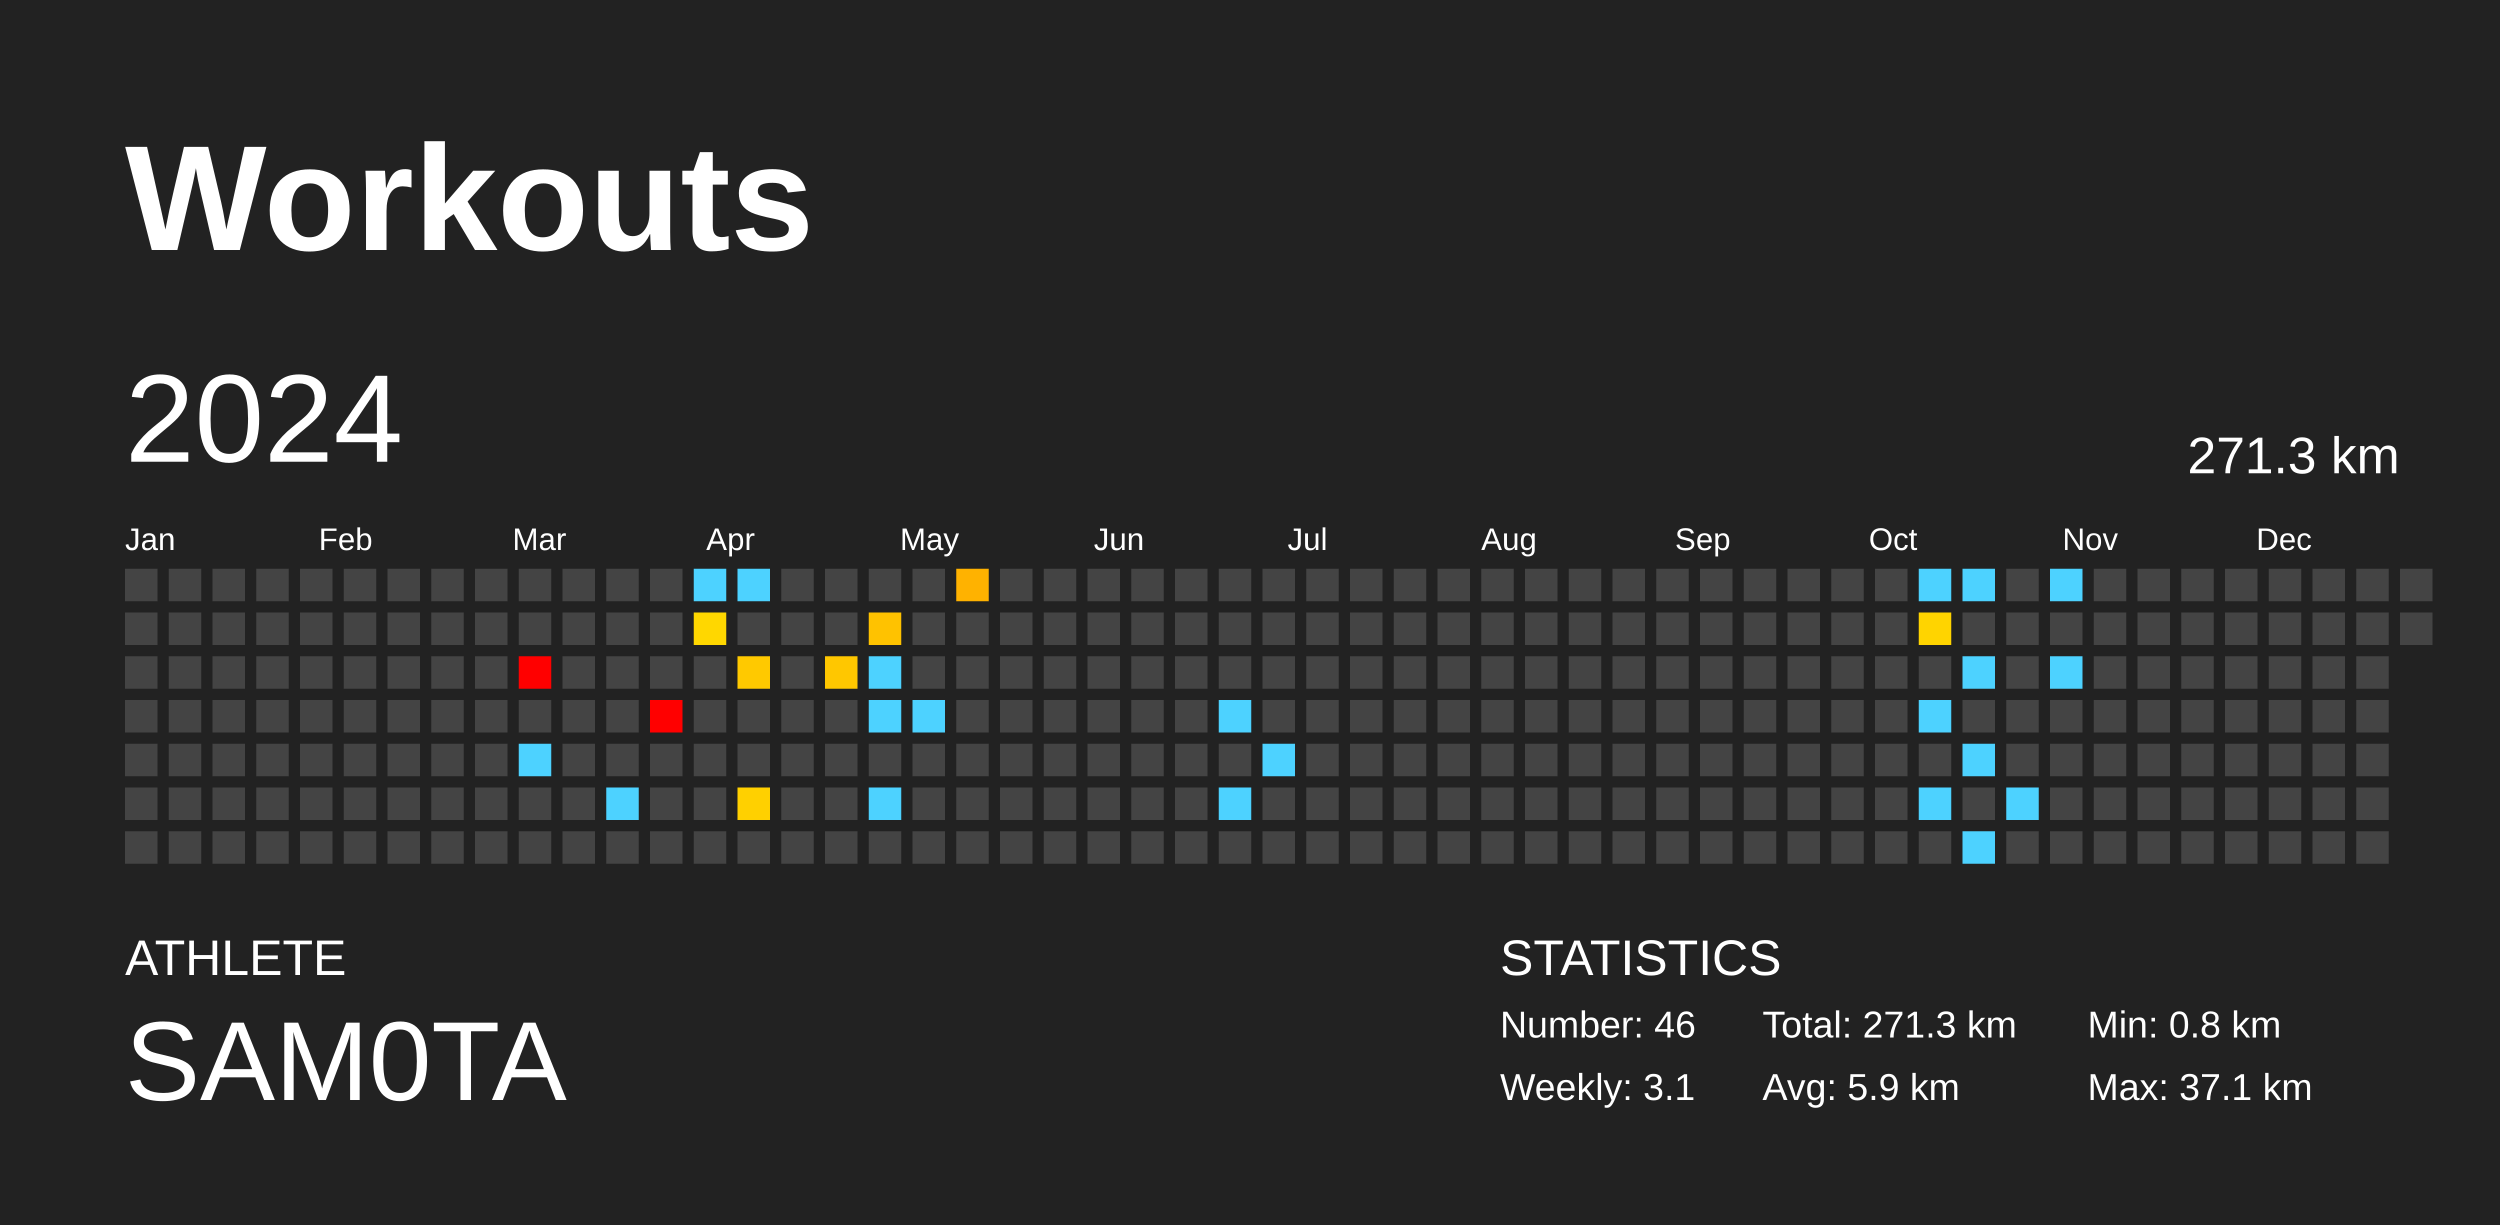
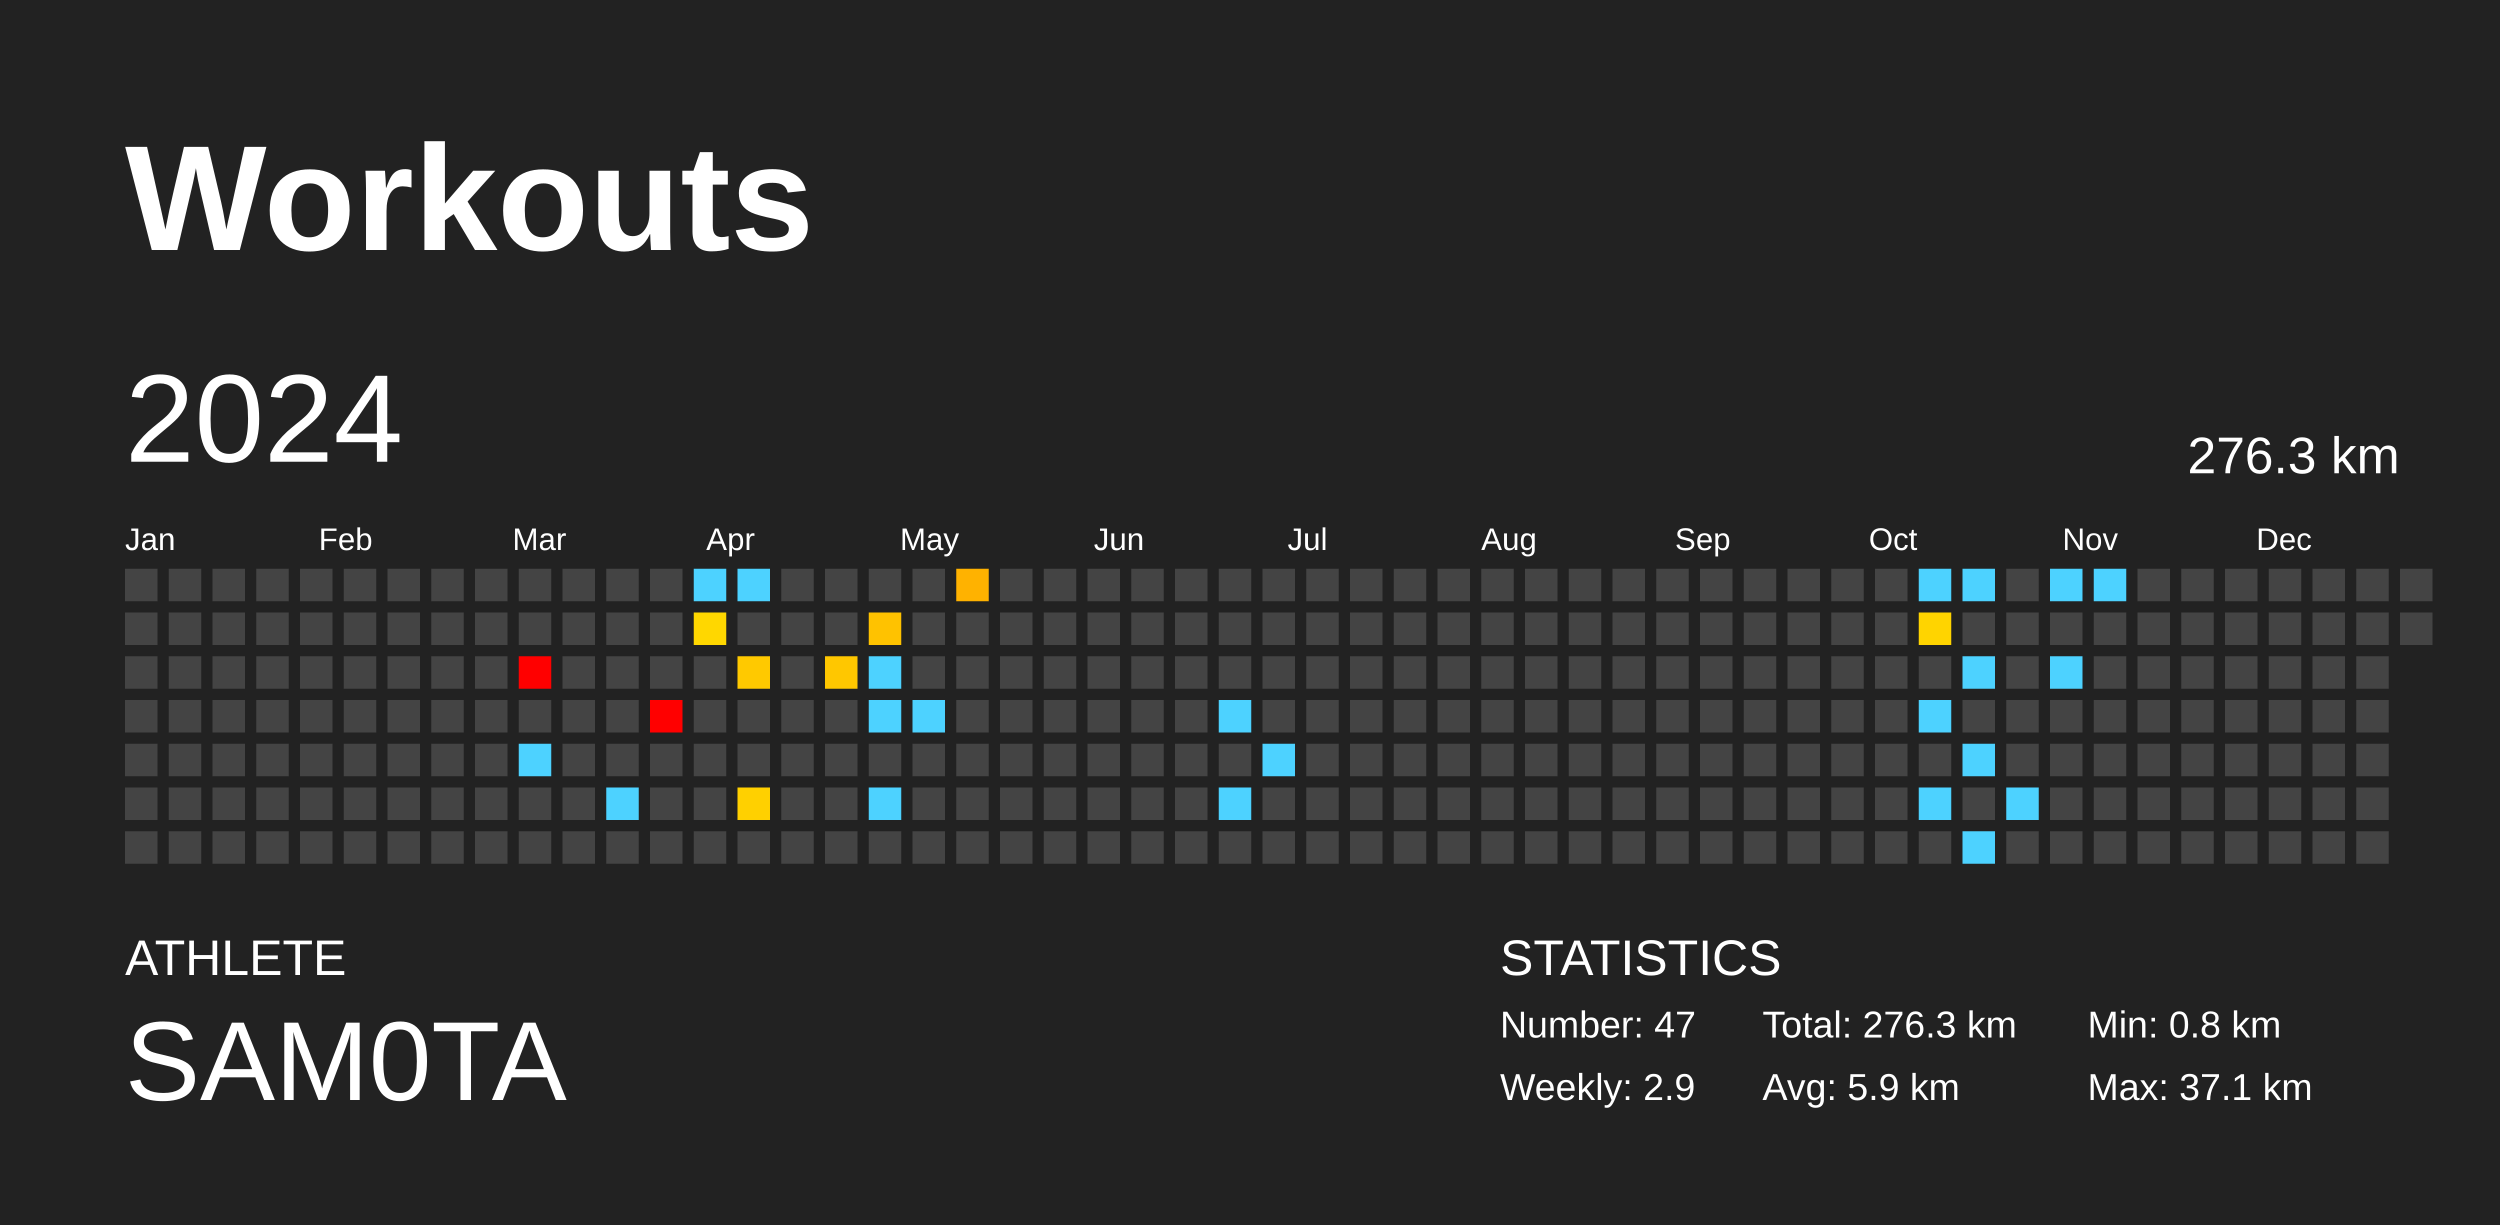
<svg xmlns="http://www.w3.org/2000/svg" baseProfile="full" height="98mm" version="1.1" viewBox="0,0,200,98" width="200mm">
  <defs />
  <rect fill="#222222" height="98" width="200" x="0" y="0" />
  <text fill="#FFFFFF" style="font-size:12px; font-family:Arial; font-weight:bold;" x="10" y="20">Workouts</text>
  <text fill="#FFFFFF" style="font-size:4px; font-family:Arial" x="10" y="78">ATHLETE</text>
  <text fill="#FFFFFF" style="font-size:9px; font-family:Arial" x="10" y="88">SAM0TA</text>
  <text fill="#FFFFFF" style="font-size:4px; font-family:Arial" x="120" y="78">STATISTICS</text>
-   <text fill="#FFFFFF" style="font-size:3px; font-family:Arial" x="120" y="83">Number: 46</text>
-   <text fill="#FFFFFF" style="font-size:3px; font-family:Arial" x="120" y="88">Weekly: 3.1</text>
-   <text fill="#FFFFFF" style="font-size:3px; font-family:Arial" x="141" y="83">Total: 271.3 km</text>
+   <text fill="#FFFFFF" style="font-size:3px; font-family:Arial" x="120" y="83">Number: 47</text>
+   <text fill="#FFFFFF" style="font-size:3px; font-family:Arial" x="120" y="88">Weekly: 2.9</text>
+   <text fill="#FFFFFF" style="font-size:3px; font-family:Arial" x="141" y="83">Total: 276.3 km</text>
  <text fill="#FFFFFF" style="font-size:3px; font-family:Arial" x="141" y="88">Avg: 5.9 km</text>
  <text fill="#FFFFFF" style="font-size:3px; font-family:Arial" x="167" y="83">Min: 0.8 km</text>
  <text fill="#FFFFFF" style="font-size:3px; font-family:Arial" x="167" y="88">Max: 37.1 km</text>
  <text dominant-baseline="hanging" fill="#FFFFFF" style="font-size:10.0px; font-family:Arial;" x="10" y="30">2024</text>
-   <text dominant-baseline="hanging" fill="#FFFFFF" style="font-size:4.125px; font-family:Arial;" x="175" y="35">271.3 km</text>
+   <text dominant-baseline="hanging" fill="#FFFFFF" style="font-size:4.125px; font-family:Arial;" x="175" y="35">276.3 km</text>
  <text fill="#FFFFFF" style="font-size:2.5px; font-family:Arial" x="10.0" y="44">Jan</text>
  <text fill="#FFFFFF" style="font-size:2.5px; font-family:Arial" x="25.5" y="44">Feb</text>
  <text fill="#FFFFFF" style="font-size:2.5px; font-family:Arial" x="41.0" y="44">Mar</text>
  <text fill="#FFFFFF" style="font-size:2.5px; font-family:Arial" x="56.5" y="44">Apr</text>
  <text fill="#FFFFFF" style="font-size:2.5px; font-family:Arial" x="72.0" y="44">May</text>
  <text fill="#FFFFFF" style="font-size:2.5px; font-family:Arial" x="87.5" y="44">Jun</text>
  <text fill="#FFFFFF" style="font-size:2.5px; font-family:Arial" x="103.0" y="44">Jul</text>
  <text fill="#FFFFFF" style="font-size:2.5px; font-family:Arial" x="118.5" y="44">Aug</text>
  <text fill="#FFFFFF" style="font-size:2.5px; font-family:Arial" x="134.0" y="44">Sep</text>
  <text fill="#FFFFFF" style="font-size:2.5px; font-family:Arial" x="149.5" y="44">Oct</text>
  <text fill="#FFFFFF" style="font-size:2.5px; font-family:Arial" x="165.0" y="44">Nov</text>
  <text fill="#FFFFFF" style="font-size:2.5px; font-family:Arial" x="180.5" y="44">Dec</text>
  <rect fill="#444444" height="2.6" width="2.6" x="10.0" y="45.5" />
  <rect fill="#444444" height="2.6" width="2.6" x="10.0" y="49.0" />
  <rect fill="#444444" height="2.6" width="2.6" x="10.0" y="52.5" />
  <rect fill="#444444" height="2.6" width="2.6" x="10.0" y="56.0" />
  <rect fill="#444444" height="2.6" width="2.6" x="10.0" y="59.5" />
  <rect fill="#444444" height="2.6" width="2.6" x="10.0" y="63.0" />
  <rect fill="#444444" height="2.6" width="2.6" x="10.0" y="66.5" />
  <rect fill="#444444" height="2.6" width="2.6" x="13.5" y="45.5" />
  <rect fill="#444444" height="2.6" width="2.6" x="13.5" y="49.0" />
  <rect fill="#444444" height="2.6" width="2.6" x="13.5" y="52.5" />
  <rect fill="#444444" height="2.6" width="2.6" x="13.5" y="56.0" />
  <rect fill="#444444" height="2.6" width="2.6" x="13.5" y="59.5" />
  <rect fill="#444444" height="2.6" width="2.6" x="13.5" y="63.0" />
  <rect fill="#444444" height="2.6" width="2.6" x="13.5" y="66.5" />
  <rect fill="#444444" height="2.6" width="2.6" x="17.0" y="45.5" />
  <rect fill="#444444" height="2.6" width="2.6" x="17.0" y="49.0" />
  <rect fill="#444444" height="2.6" width="2.6" x="17.0" y="52.5" />
  <rect fill="#444444" height="2.6" width="2.6" x="17.0" y="56.0" />
  <rect fill="#444444" height="2.6" width="2.6" x="17.0" y="59.5" />
  <rect fill="#444444" height="2.6" width="2.6" x="17.0" y="63.0" />
  <rect fill="#444444" height="2.6" width="2.6" x="17.0" y="66.5" />
  <rect fill="#444444" height="2.6" width="2.6" x="20.5" y="45.5" />
  <rect fill="#444444" height="2.6" width="2.6" x="20.5" y="49.0" />
  <rect fill="#444444" height="2.6" width="2.6" x="20.5" y="52.5" />
  <rect fill="#444444" height="2.6" width="2.6" x="20.5" y="56.0" />
  <rect fill="#444444" height="2.6" width="2.6" x="20.5" y="59.5" />
  <rect fill="#444444" height="2.6" width="2.6" x="20.5" y="63.0" />
  <rect fill="#444444" height="2.6" width="2.6" x="20.5" y="66.5" />
  <rect fill="#444444" height="2.6" width="2.6" x="24.0" y="45.5" />
  <rect fill="#444444" height="2.6" width="2.6" x="24.0" y="49.0" />
  <rect fill="#444444" height="2.6" width="2.6" x="24.0" y="52.5" />
  <rect fill="#444444" height="2.6" width="2.6" x="24.0" y="56.0" />
  <rect fill="#444444" height="2.6" width="2.6" x="24.0" y="59.5" />
  <rect fill="#444444" height="2.6" width="2.6" x="24.0" y="63.0" />
  <rect fill="#444444" height="2.6" width="2.6" x="24.0" y="66.5" />
  <rect fill="#444444" height="2.6" width="2.6" x="27.5" y="45.5" />
  <rect fill="#444444" height="2.6" width="2.6" x="27.5" y="49.0" />
  <rect fill="#444444" height="2.6" width="2.6" x="27.5" y="52.5" />
  <rect fill="#444444" height="2.6" width="2.6" x="27.5" y="56.0" />
  <rect fill="#444444" height="2.6" width="2.6" x="27.5" y="59.5" />
  <rect fill="#444444" height="2.6" width="2.6" x="27.5" y="63.0" />
  <rect fill="#444444" height="2.6" width="2.6" x="27.5" y="66.5" />
  <rect fill="#444444" height="2.6" width="2.6" x="31.0" y="45.5" />
  <rect fill="#444444" height="2.6" width="2.6" x="31.0" y="49.0" />
  <rect fill="#444444" height="2.6" width="2.6" x="31.0" y="52.5" />
  <rect fill="#444444" height="2.6" width="2.6" x="31.0" y="56.0" />
  <rect fill="#444444" height="2.6" width="2.6" x="31.0" y="59.5" />
  <rect fill="#444444" height="2.6" width="2.6" x="31.0" y="63.0" />
  <rect fill="#444444" height="2.6" width="2.6" x="31.0" y="66.5" />
  <rect fill="#444444" height="2.6" width="2.6" x="34.5" y="45.5" />
  <rect fill="#444444" height="2.6" width="2.6" x="34.5" y="49.0" />
  <rect fill="#444444" height="2.6" width="2.6" x="34.5" y="52.5" />
  <rect fill="#444444" height="2.6" width="2.6" x="34.5" y="56.0" />
  <rect fill="#444444" height="2.6" width="2.6" x="34.5" y="59.5" />
  <rect fill="#444444" height="2.6" width="2.6" x="34.5" y="63.0" />
  <rect fill="#444444" height="2.6" width="2.6" x="34.5" y="66.5" />
  <rect fill="#444444" height="2.6" width="2.6" x="38.0" y="45.5" />
  <rect fill="#444444" height="2.6" width="2.6" x="38.0" y="49.0" />
  <rect fill="#444444" height="2.6" width="2.6" x="38.0" y="52.5" />
  <rect fill="#444444" height="2.6" width="2.6" x="38.0" y="56.0" />
  <rect fill="#444444" height="2.6" width="2.6" x="38.0" y="59.5" />
  <rect fill="#444444" height="2.6" width="2.6" x="38.0" y="63.0" />
  <rect fill="#444444" height="2.6" width="2.6" x="38.0" y="66.5" />
  <rect fill="#444444" height="2.6" width="2.6" x="41.5" y="45.5" />
  <rect fill="#444444" height="2.6" width="2.6" x="41.5" y="49.0" />
  <rect fill="red" height="2.6" width="2.6" x="41.5" y="52.5" />
  <rect fill="#444444" height="2.6" width="2.6" x="41.5" y="56.0" />
  <rect fill="#4dd2ff" height="2.6" width="2.6" x="41.5" y="59.5" />
  <rect fill="#444444" height="2.6" width="2.6" x="41.5" y="63.0" />
  <rect fill="#444444" height="2.6" width="2.6" x="41.5" y="66.5" />
  <rect fill="#444444" height="2.6" width="2.6" x="45.0" y="45.5" />
  <rect fill="#444444" height="2.6" width="2.6" x="45.0" y="49.0" />
  <rect fill="#444444" height="2.6" width="2.6" x="45.0" y="52.5" />
  <rect fill="#444444" height="2.6" width="2.6" x="45.0" y="56.0" />
  <rect fill="#444444" height="2.6" width="2.6" x="45.0" y="59.5" />
  <rect fill="#444444" height="2.6" width="2.6" x="45.0" y="63.0" />
  <rect fill="#444444" height="2.6" width="2.6" x="45.0" y="66.5" />
  <rect fill="#444444" height="2.6" width="2.6" x="48.5" y="45.5" />
  <rect fill="#444444" height="2.6" width="2.6" x="48.5" y="49.0" />
  <rect fill="#444444" height="2.6" width="2.6" x="48.5" y="52.5" />
  <rect fill="#444444" height="2.6" width="2.6" x="48.5" y="56.0" />
  <rect fill="#444444" height="2.6" width="2.6" x="48.5" y="59.5" />
  <rect fill="#4dd2ff" height="2.6" width="2.6" x="48.5" y="63.0" />
  <rect fill="#444444" height="2.6" width="2.6" x="48.5" y="66.5" />
  <rect fill="#444444" height="2.6" width="2.6" x="52.0" y="45.5" />
  <rect fill="#444444" height="2.6" width="2.6" x="52.0" y="49.0" />
  <rect fill="#444444" height="2.6" width="2.6" x="52.0" y="52.5" />
  <rect fill="red" height="2.6" width="2.6" x="52.0" y="56.0" />
  <rect fill="#444444" height="2.6" width="2.6" x="52.0" y="59.5" />
  <rect fill="#444444" height="2.6" width="2.6" x="52.0" y="63.0" />
  <rect fill="#444444" height="2.6" width="2.6" x="52.0" y="66.5" />
  <rect fill="#4dd2ff" height="2.6" width="2.6" x="55.5" y="45.5" />
  <rect fill="#ffd700" height="2.6" width="2.6" x="55.5" y="49.0" />
  <rect fill="#444444" height="2.6" width="2.6" x="55.5" y="52.5" />
  <rect fill="#444444" height="2.6" width="2.6" x="55.5" y="56.0" />
  <rect fill="#444444" height="2.6" width="2.6" x="55.5" y="59.5" />
  <rect fill="#444444" height="2.6" width="2.6" x="55.5" y="63.0" />
  <rect fill="#444444" height="2.6" width="2.6" x="55.5" y="66.5" />
  <rect fill="#4dd2ff" height="2.6" width="2.6" x="59.0" y="45.5" />
  <rect fill="#444444" height="2.6" width="2.6" x="59.0" y="49.0" />
  <rect fill="#ffc900" height="2.6" width="2.6" x="59.0" y="52.5" />
  <rect fill="#444444" height="2.6" width="2.6" x="59.0" y="56.0" />
  <rect fill="#444444" height="2.6" width="2.6" x="59.0" y="59.5" />
  <rect fill="#ffd000" height="2.6" width="2.6" x="59.0" y="63.0" />
  <rect fill="#444444" height="2.6" width="2.6" x="59.0" y="66.5" />
  <rect fill="#444444" height="2.6" width="2.6" x="62.5" y="45.5" />
  <rect fill="#444444" height="2.6" width="2.6" x="62.5" y="49.0" />
  <rect fill="#444444" height="2.6" width="2.6" x="62.5" y="52.5" />
  <rect fill="#444444" height="2.6" width="2.6" x="62.5" y="56.0" />
  <rect fill="#444444" height="2.6" width="2.6" x="62.5" y="59.5" />
  <rect fill="#444444" height="2.6" width="2.6" x="62.5" y="63.0" />
  <rect fill="#444444" height="2.6" width="2.6" x="62.5" y="66.5" />
  <rect fill="#444444" height="2.6" width="2.6" x="66.0" y="45.5" />
  <rect fill="#444444" height="2.6" width="2.6" x="66.0" y="49.0" />
  <rect fill="#ffc700" height="2.6" width="2.6" x="66.0" y="52.5" />
  <rect fill="#444444" height="2.6" width="2.6" x="66.0" y="56.0" />
  <rect fill="#444444" height="2.6" width="2.6" x="66.0" y="59.5" />
  <rect fill="#444444" height="2.6" width="2.6" x="66.0" y="63.0" />
  <rect fill="#444444" height="2.6" width="2.6" x="66.0" y="66.5" />
  <rect fill="#444444" height="2.6" width="2.6" x="69.5" y="45.5" />
  <rect fill="#ffc200" height="2.6" width="2.6" x="69.5" y="49.0" />
  <rect fill="#4dd2ff" height="2.6" width="2.6" x="69.5" y="52.5" />
  <rect fill="#4dd2ff" height="2.6" width="2.6" x="69.5" y="56.0" />
  <rect fill="#444444" height="2.6" width="2.6" x="69.5" y="59.5" />
  <rect fill="#4dd2ff" height="2.6" width="2.6" x="69.5" y="63.0" />
  <rect fill="#444444" height="2.6" width="2.6" x="69.5" y="66.5" />
  <rect fill="#444444" height="2.6" width="2.6" x="73.0" y="45.5" />
  <rect fill="#444444" height="2.6" width="2.6" x="73.0" y="49.0" />
  <rect fill="#444444" height="2.6" width="2.6" x="73.0" y="52.5" />
  <rect fill="#4dd2ff" height="2.6" width="2.6" x="73.0" y="56.0" />
  <rect fill="#444444" height="2.6" width="2.6" x="73.0" y="59.5" />
  <rect fill="#444444" height="2.6" width="2.6" x="73.0" y="63.0" />
  <rect fill="#444444" height="2.6" width="2.6" x="73.0" y="66.5" />
  <rect fill="#ffb200" height="2.6" width="2.6" x="76.5" y="45.5" />
  <rect fill="#444444" height="2.6" width="2.6" x="76.5" y="49.0" />
  <rect fill="#444444" height="2.6" width="2.6" x="76.5" y="52.5" />
  <rect fill="#444444" height="2.6" width="2.6" x="76.5" y="56.0" />
  <rect fill="#444444" height="2.6" width="2.6" x="76.5" y="59.5" />
  <rect fill="#444444" height="2.6" width="2.6" x="76.5" y="63.0" />
  <rect fill="#444444" height="2.6" width="2.6" x="76.5" y="66.5" />
  <rect fill="#444444" height="2.6" width="2.6" x="80.0" y="45.5" />
  <rect fill="#444444" height="2.6" width="2.6" x="80.0" y="49.0" />
  <rect fill="#444444" height="2.6" width="2.6" x="80.0" y="52.5" />
  <rect fill="#444444" height="2.6" width="2.6" x="80.0" y="56.0" />
  <rect fill="#444444" height="2.6" width="2.6" x="80.0" y="59.5" />
  <rect fill="#444444" height="2.6" width="2.6" x="80.0" y="63.0" />
  <rect fill="#444444" height="2.6" width="2.6" x="80.0" y="66.5" />
  <rect fill="#444444" height="2.6" width="2.6" x="83.5" y="45.5" />
  <rect fill="#444444" height="2.6" width="2.6" x="83.5" y="49.0" />
  <rect fill="#444444" height="2.6" width="2.6" x="83.5" y="52.5" />
  <rect fill="#444444" height="2.6" width="2.6" x="83.5" y="56.0" />
  <rect fill="#444444" height="2.6" width="2.6" x="83.5" y="59.5" />
  <rect fill="#444444" height="2.6" width="2.6" x="83.5" y="63.0" />
  <rect fill="#444444" height="2.6" width="2.6" x="83.5" y="66.5" />
  <rect fill="#444444" height="2.6" width="2.6" x="87.0" y="45.5" />
  <rect fill="#444444" height="2.6" width="2.6" x="87.0" y="49.0" />
  <rect fill="#444444" height="2.6" width="2.6" x="87.0" y="52.5" />
  <rect fill="#444444" height="2.6" width="2.6" x="87.0" y="56.0" />
  <rect fill="#444444" height="2.6" width="2.6" x="87.0" y="59.5" />
  <rect fill="#444444" height="2.6" width="2.6" x="87.0" y="63.0" />
  <rect fill="#444444" height="2.6" width="2.6" x="87.0" y="66.5" />
  <rect fill="#444444" height="2.6" width="2.6" x="90.5" y="45.5" />
  <rect fill="#444444" height="2.6" width="2.6" x="90.5" y="49.0" />
  <rect fill="#444444" height="2.6" width="2.6" x="90.5" y="52.5" />
  <rect fill="#444444" height="2.6" width="2.6" x="90.5" y="56.0" />
  <rect fill="#444444" height="2.6" width="2.6" x="90.5" y="59.5" />
  <rect fill="#444444" height="2.6" width="2.6" x="90.5" y="63.0" />
  <rect fill="#444444" height="2.6" width="2.6" x="90.5" y="66.5" />
  <rect fill="#444444" height="2.6" width="2.6" x="94.0" y="45.5" />
  <rect fill="#444444" height="2.6" width="2.6" x="94.0" y="49.0" />
  <rect fill="#444444" height="2.6" width="2.6" x="94.0" y="52.5" />
  <rect fill="#444444" height="2.6" width="2.6" x="94.0" y="56.0" />
  <rect fill="#444444" height="2.6" width="2.6" x="94.0" y="59.5" />
  <rect fill="#444444" height="2.6" width="2.6" x="94.0" y="63.0" />
  <rect fill="#444444" height="2.6" width="2.6" x="94.0" y="66.5" />
  <rect fill="#444444" height="2.6" width="2.6" x="97.5" y="45.5" />
  <rect fill="#444444" height="2.6" width="2.6" x="97.5" y="49.0" />
  <rect fill="#444444" height="2.6" width="2.6" x="97.5" y="52.5" />
  <rect fill="#4dd2ff" height="2.6" width="2.6" x="97.5" y="56.0" />
  <rect fill="#444444" height="2.6" width="2.6" x="97.5" y="59.5" />
  <rect fill="#4dd2ff" height="2.6" width="2.6" x="97.5" y="63.0" />
  <rect fill="#444444" height="2.6" width="2.6" x="97.5" y="66.5" />
  <rect fill="#444444" height="2.6" width="2.6" x="101.0" y="45.5" />
  <rect fill="#444444" height="2.6" width="2.6" x="101.0" y="49.0" />
  <rect fill="#444444" height="2.6" width="2.6" x="101.0" y="52.5" />
  <rect fill="#444444" height="2.6" width="2.6" x="101.0" y="56.0" />
  <rect fill="#4dd2ff" height="2.6" width="2.6" x="101.0" y="59.5" />
  <rect fill="#444444" height="2.6" width="2.6" x="101.0" y="63.0" />
  <rect fill="#444444" height="2.6" width="2.6" x="101.0" y="66.5" />
  <rect fill="#444444" height="2.6" width="2.6" x="104.5" y="45.5" />
  <rect fill="#444444" height="2.6" width="2.6" x="104.5" y="49.0" />
  <rect fill="#444444" height="2.6" width="2.6" x="104.5" y="52.5" />
  <rect fill="#444444" height="2.6" width="2.6" x="104.5" y="56.0" />
  <rect fill="#444444" height="2.6" width="2.6" x="104.5" y="59.5" />
  <rect fill="#444444" height="2.6" width="2.6" x="104.5" y="63.0" />
  <rect fill="#444444" height="2.6" width="2.6" x="104.5" y="66.5" />
  <rect fill="#444444" height="2.6" width="2.6" x="108.0" y="45.5" />
  <rect fill="#444444" height="2.6" width="2.6" x="108.0" y="49.0" />
  <rect fill="#444444" height="2.6" width="2.6" x="108.0" y="52.5" />
  <rect fill="#444444" height="2.6" width="2.6" x="108.0" y="56.0" />
  <rect fill="#444444" height="2.6" width="2.6" x="108.0" y="59.5" />
  <rect fill="#444444" height="2.6" width="2.6" x="108.0" y="63.0" />
  <rect fill="#444444" height="2.6" width="2.6" x="108.0" y="66.5" />
  <rect fill="#444444" height="2.6" width="2.6" x="111.5" y="45.5" />
  <rect fill="#444444" height="2.6" width="2.6" x="111.5" y="49.0" />
  <rect fill="#444444" height="2.6" width="2.6" x="111.5" y="52.5" />
  <rect fill="#444444" height="2.6" width="2.6" x="111.5" y="56.0" />
  <rect fill="#444444" height="2.6" width="2.6" x="111.5" y="59.5" />
  <rect fill="#444444" height="2.6" width="2.6" x="111.5" y="63.0" />
  <rect fill="#444444" height="2.6" width="2.6" x="111.5" y="66.5" />
  <rect fill="#444444" height="2.6" width="2.6" x="115.0" y="45.5" />
  <rect fill="#444444" height="2.6" width="2.6" x="115.0" y="49.0" />
  <rect fill="#444444" height="2.6" width="2.6" x="115.0" y="52.5" />
  <rect fill="#444444" height="2.6" width="2.6" x="115.0" y="56.0" />
  <rect fill="#444444" height="2.6" width="2.6" x="115.0" y="59.5" />
  <rect fill="#444444" height="2.6" width="2.6" x="115.0" y="63.0" />
  <rect fill="#444444" height="2.6" width="2.6" x="115.0" y="66.5" />
  <rect fill="#444444" height="2.6" width="2.6" x="118.5" y="45.5" />
  <rect fill="#444444" height="2.6" width="2.6" x="118.5" y="49.0" />
  <rect fill="#444444" height="2.6" width="2.6" x="118.5" y="52.5" />
  <rect fill="#444444" height="2.6" width="2.6" x="118.5" y="56.0" />
  <rect fill="#444444" height="2.6" width="2.6" x="118.5" y="59.5" />
  <rect fill="#444444" height="2.6" width="2.6" x="118.5" y="63.0" />
  <rect fill="#444444" height="2.6" width="2.6" x="118.5" y="66.5" />
  <rect fill="#444444" height="2.6" width="2.6" x="122.0" y="45.5" />
  <rect fill="#444444" height="2.6" width="2.6" x="122.0" y="49.0" />
  <rect fill="#444444" height="2.6" width="2.6" x="122.0" y="52.5" />
  <rect fill="#444444" height="2.6" width="2.6" x="122.0" y="56.0" />
  <rect fill="#444444" height="2.6" width="2.6" x="122.0" y="59.5" />
  <rect fill="#444444" height="2.6" width="2.6" x="122.0" y="63.0" />
  <rect fill="#444444" height="2.6" width="2.6" x="122.0" y="66.5" />
  <rect fill="#444444" height="2.6" width="2.6" x="125.5" y="45.5" />
  <rect fill="#444444" height="2.6" width="2.6" x="125.5" y="49.0" />
  <rect fill="#444444" height="2.6" width="2.6" x="125.5" y="52.5" />
  <rect fill="#444444" height="2.6" width="2.6" x="125.5" y="56.0" />
  <rect fill="#444444" height="2.6" width="2.6" x="125.5" y="59.5" />
  <rect fill="#444444" height="2.6" width="2.6" x="125.5" y="63.0" />
  <rect fill="#444444" height="2.6" width="2.6" x="125.5" y="66.5" />
  <rect fill="#444444" height="2.6" width="2.6" x="129.0" y="45.5" />
  <rect fill="#444444" height="2.6" width="2.6" x="129.0" y="49.0" />
  <rect fill="#444444" height="2.6" width="2.6" x="129.0" y="52.5" />
  <rect fill="#444444" height="2.6" width="2.6" x="129.0" y="56.0" />
  <rect fill="#444444" height="2.6" width="2.6" x="129.0" y="59.5" />
  <rect fill="#444444" height="2.6" width="2.6" x="129.0" y="63.0" />
  <rect fill="#444444" height="2.6" width="2.6" x="129.0" y="66.5" />
  <rect fill="#444444" height="2.6" width="2.6" x="132.5" y="45.5" />
  <rect fill="#444444" height="2.6" width="2.6" x="132.5" y="49.0" />
  <rect fill="#444444" height="2.6" width="2.6" x="132.5" y="52.5" />
  <rect fill="#444444" height="2.6" width="2.6" x="132.5" y="56.0" />
  <rect fill="#444444" height="2.6" width="2.6" x="132.5" y="59.5" />
  <rect fill="#444444" height="2.6" width="2.6" x="132.5" y="63.0" />
  <rect fill="#444444" height="2.6" width="2.6" x="132.5" y="66.5" />
  <rect fill="#444444" height="2.6" width="2.6" x="136.0" y="45.5" />
  <rect fill="#444444" height="2.6" width="2.6" x="136.0" y="49.0" />
  <rect fill="#444444" height="2.6" width="2.6" x="136.0" y="52.5" />
  <rect fill="#444444" height="2.6" width="2.6" x="136.0" y="56.0" />
  <rect fill="#444444" height="2.6" width="2.6" x="136.0" y="59.5" />
  <rect fill="#444444" height="2.6" width="2.6" x="136.0" y="63.0" />
  <rect fill="#444444" height="2.6" width="2.6" x="136.0" y="66.5" />
  <rect fill="#444444" height="2.6" width="2.6" x="139.5" y="45.5" />
  <rect fill="#444444" height="2.6" width="2.6" x="139.5" y="49.0" />
  <rect fill="#444444" height="2.6" width="2.6" x="139.5" y="52.5" />
  <rect fill="#444444" height="2.6" width="2.6" x="139.5" y="56.0" />
  <rect fill="#444444" height="2.6" width="2.6" x="139.5" y="59.5" />
  <rect fill="#444444" height="2.6" width="2.6" x="139.5" y="63.0" />
  <rect fill="#444444" height="2.6" width="2.6" x="139.5" y="66.5" />
  <rect fill="#444444" height="2.6" width="2.6" x="143.0" y="45.5" />
  <rect fill="#444444" height="2.6" width="2.6" x="143.0" y="49.0" />
  <rect fill="#444444" height="2.6" width="2.6" x="143.0" y="52.5" />
  <rect fill="#444444" height="2.6" width="2.6" x="143.0" y="56.0" />
  <rect fill="#444444" height="2.6" width="2.6" x="143.0" y="59.5" />
  <rect fill="#444444" height="2.6" width="2.6" x="143.0" y="63.0" />
  <rect fill="#444444" height="2.6" width="2.6" x="143.0" y="66.5" />
  <rect fill="#444444" height="2.6" width="2.6" x="146.5" y="45.5" />
  <rect fill="#444444" height="2.6" width="2.6" x="146.5" y="49.0" />
  <rect fill="#444444" height="2.6" width="2.6" x="146.5" y="52.5" />
  <rect fill="#444444" height="2.6" width="2.6" x="146.5" y="56.0" />
  <rect fill="#444444" height="2.6" width="2.6" x="146.5" y="59.5" />
  <rect fill="#444444" height="2.6" width="2.6" x="146.5" y="63.0" />
  <rect fill="#444444" height="2.6" width="2.6" x="146.5" y="66.5" />
  <rect fill="#444444" height="2.6" width="2.6" x="150.0" y="45.5" />
  <rect fill="#444444" height="2.6" width="2.6" x="150.0" y="49.0" />
  <rect fill="#444444" height="2.6" width="2.6" x="150.0" y="52.5" />
  <rect fill="#444444" height="2.6" width="2.6" x="150.0" y="56.0" />
  <rect fill="#444444" height="2.6" width="2.6" x="150.0" y="59.5" />
  <rect fill="#444444" height="2.6" width="2.6" x="150.0" y="63.0" />
  <rect fill="#444444" height="2.6" width="2.6" x="150.0" y="66.5" />
  <rect fill="#4dd2ff" height="2.6" width="2.6" x="153.5" y="45.5" />
  <rect fill="#ffd400" height="2.6" width="2.6" x="153.5" y="49.0" />
  <rect fill="#444444" height="2.6" width="2.6" x="153.5" y="52.5" />
  <rect fill="#4dd2ff" height="2.6" width="2.6" x="153.5" y="56.0" />
  <rect fill="#444444" height="2.6" width="2.6" x="153.5" y="59.5" />
  <rect fill="#4dd2ff" height="2.6" width="2.6" x="153.5" y="63.0" />
  <rect fill="#444444" height="2.6" width="2.6" x="153.5" y="66.5" />
  <rect fill="#4dd2ff" height="2.6" width="2.6" x="157.0" y="45.5" />
  <rect fill="#444444" height="2.6" width="2.6" x="157.0" y="49.0" />
  <rect fill="#4dd2ff" height="2.6" width="2.6" x="157.0" y="52.5" />
  <rect fill="#444444" height="2.6" width="2.6" x="157.0" y="56.0" />
  <rect fill="#4dd2ff" height="2.6" width="2.6" x="157.0" y="59.5" />
  <rect fill="#444444" height="2.6" width="2.6" x="157.0" y="63.0" />
  <rect fill="#4dd2ff" height="2.6" width="2.6" x="157.0" y="66.5" />
  <rect fill="#444444" height="2.6" width="2.6" x="160.5" y="45.5" />
  <rect fill="#444444" height="2.6" width="2.6" x="160.5" y="49.0" />
  <rect fill="#444444" height="2.6" width="2.6" x="160.5" y="52.5" />
  <rect fill="#444444" height="2.6" width="2.6" x="160.5" y="56.0" />
  <rect fill="#444444" height="2.6" width="2.6" x="160.5" y="59.5" />
  <rect fill="#4dd2ff" height="2.6" width="2.6" x="160.5" y="63.0" />
  <rect fill="#444444" height="2.6" width="2.6" x="160.5" y="66.5" />
  <rect fill="#4dd2ff" height="2.6" width="2.6" x="164.0" y="45.5" />
  <rect fill="#444444" height="2.6" width="2.6" x="164.0" y="49.0" />
  <rect fill="#4dd2ff" height="2.6" width="2.6" x="164.0" y="52.5" />
  <rect fill="#444444" height="2.6" width="2.6" x="164.0" y="56.0" />
  <rect fill="#444444" height="2.6" width="2.6" x="164.0" y="59.5" />
  <rect fill="#444444" height="2.6" width="2.6" x="164.0" y="63.0" />
  <rect fill="#444444" height="2.6" width="2.6" x="164.0" y="66.5" />
-   <rect fill="#444444" height="2.6" width="2.6" x="167.5" y="45.5" />
+   <rect fill="#4dd2ff" height="2.6" width="2.6" x="167.5" y="45.5" />
  <rect fill="#444444" height="2.6" width="2.6" x="167.5" y="49.0" />
  <rect fill="#444444" height="2.6" width="2.6" x="167.5" y="52.5" />
  <rect fill="#444444" height="2.6" width="2.6" x="167.5" y="56.0" />
  <rect fill="#444444" height="2.6" width="2.6" x="167.5" y="59.5" />
  <rect fill="#444444" height="2.6" width="2.6" x="167.5" y="63.0" />
  <rect fill="#444444" height="2.6" width="2.6" x="167.5" y="66.5" />
  <rect fill="#444444" height="2.6" width="2.6" x="171.0" y="45.5" />
  <rect fill="#444444" height="2.6" width="2.6" x="171.0" y="49.0" />
  <rect fill="#444444" height="2.6" width="2.6" x="171.0" y="52.5" />
  <rect fill="#444444" height="2.6" width="2.6" x="171.0" y="56.0" />
  <rect fill="#444444" height="2.6" width="2.6" x="171.0" y="59.5" />
  <rect fill="#444444" height="2.6" width="2.6" x="171.0" y="63.0" />
  <rect fill="#444444" height="2.6" width="2.6" x="171.0" y="66.5" />
  <rect fill="#444444" height="2.6" width="2.6" x="174.5" y="45.5" />
  <rect fill="#444444" height="2.6" width="2.6" x="174.5" y="49.0" />
  <rect fill="#444444" height="2.6" width="2.6" x="174.5" y="52.5" />
  <rect fill="#444444" height="2.6" width="2.6" x="174.5" y="56.0" />
  <rect fill="#444444" height="2.6" width="2.6" x="174.5" y="59.5" />
  <rect fill="#444444" height="2.6" width="2.6" x="174.5" y="63.0" />
  <rect fill="#444444" height="2.6" width="2.6" x="174.5" y="66.5" />
  <rect fill="#444444" height="2.6" width="2.6" x="178.0" y="45.5" />
  <rect fill="#444444" height="2.6" width="2.6" x="178.0" y="49.0" />
  <rect fill="#444444" height="2.6" width="2.6" x="178.0" y="52.5" />
  <rect fill="#444444" height="2.6" width="2.6" x="178.0" y="56.0" />
  <rect fill="#444444" height="2.6" width="2.6" x="178.0" y="59.5" />
  <rect fill="#444444" height="2.6" width="2.6" x="178.0" y="63.0" />
  <rect fill="#444444" height="2.6" width="2.6" x="178.0" y="66.5" />
  <rect fill="#444444" height="2.6" width="2.6" x="181.5" y="45.5" />
  <rect fill="#444444" height="2.6" width="2.6" x="181.5" y="49.0" />
  <rect fill="#444444" height="2.6" width="2.6" x="181.5" y="52.5" />
  <rect fill="#444444" height="2.6" width="2.6" x="181.5" y="56.0" />
  <rect fill="#444444" height="2.6" width="2.6" x="181.5" y="59.5" />
  <rect fill="#444444" height="2.6" width="2.6" x="181.5" y="63.0" />
  <rect fill="#444444" height="2.6" width="2.6" x="181.5" y="66.5" />
  <rect fill="#444444" height="2.6" width="2.6" x="185.0" y="45.5" />
  <rect fill="#444444" height="2.6" width="2.6" x="185.0" y="49.0" />
  <rect fill="#444444" height="2.6" width="2.6" x="185.0" y="52.5" />
  <rect fill="#444444" height="2.6" width="2.6" x="185.0" y="56.0" />
  <rect fill="#444444" height="2.6" width="2.6" x="185.0" y="59.5" />
  <rect fill="#444444" height="2.6" width="2.6" x="185.0" y="63.0" />
  <rect fill="#444444" height="2.6" width="2.6" x="185.0" y="66.5" />
  <rect fill="#444444" height="2.6" width="2.6" x="188.5" y="45.5" />
  <rect fill="#444444" height="2.6" width="2.6" x="188.5" y="49.0" />
  <rect fill="#444444" height="2.6" width="2.6" x="188.5" y="52.5" />
  <rect fill="#444444" height="2.6" width="2.6" x="188.5" y="56.0" />
  <rect fill="#444444" height="2.6" width="2.6" x="188.5" y="59.5" />
  <rect fill="#444444" height="2.6" width="2.6" x="188.5" y="63.0" />
  <rect fill="#444444" height="2.6" width="2.6" x="188.5" y="66.5" />
  <rect fill="#444444" height="2.6" width="2.6" x="192.0" y="45.5" />
  <rect fill="#444444" height="2.6" width="2.6" x="192.0" y="49.0" />
</svg>
